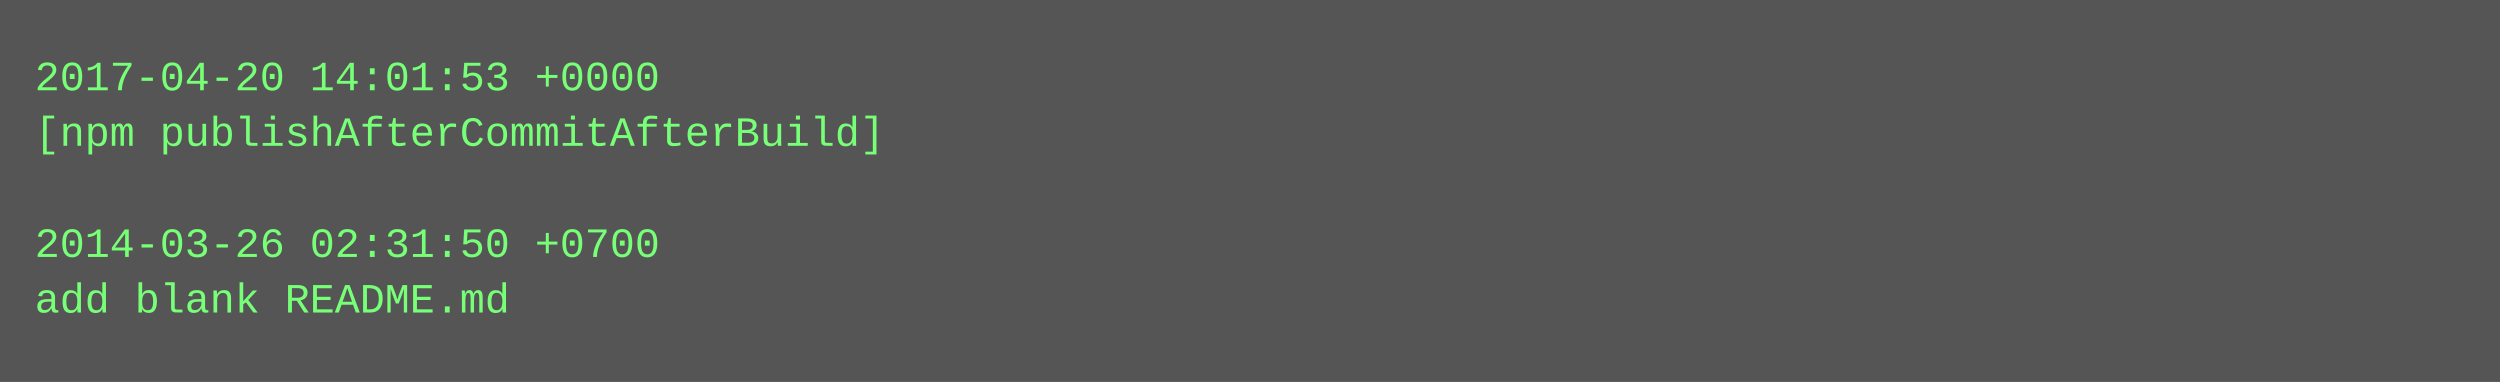
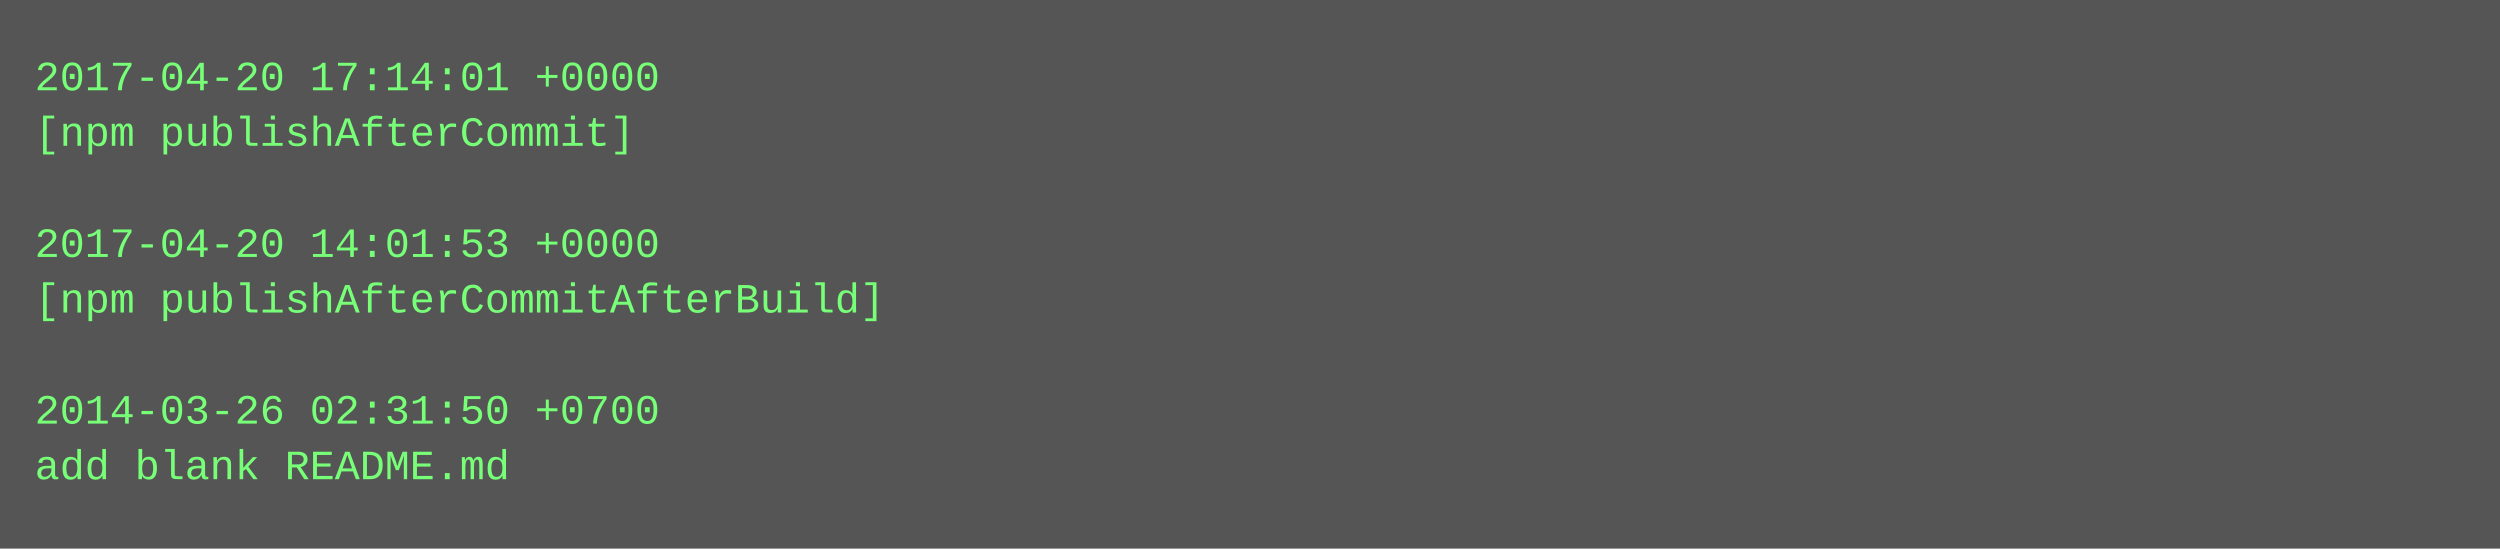
- <svg xmlns="http://www.w3.org/2000/svg" height="110" width="720">
-   <rect height="110" fill="#555" width="720" />
+ <svg xmlns="http://www.w3.org/2000/svg" height="158" width="720">
+   <rect height="158" fill="#555" width="720" />
  <text fill="#7f7" font-family="Courier New" font-size="12" xml:space="preserve">
-     <tspan x="10" y="26">2017-04-20 14:01:53 +0000</tspan>
-     <tspan x="10" y="42">[npm publishAfterCommitAfterBuild]</tspan>
+     <tspan x="10" y="26">2017-04-20 17:14:01 +0000</tspan>
+     <tspan x="10" y="42">[npm publishAfterCommit]</tspan>
    <tspan x="10" y="58" />
-     <tspan x="10" y="74">2014-03-26 02:31:50 +0700</tspan>
-     <tspan x="10" y="90">add blank README.md</tspan>
+     <tspan x="10" y="74">2017-04-20 14:01:53 +0000</tspan>
+     <tspan x="10" y="90">[npm publishAfterCommitAfterBuild]</tspan>
+     <tspan x="10" y="106" />
+     <tspan x="10" y="122">2014-03-26 02:31:50 +0700</tspan>
+     <tspan x="10" y="138">add blank README.md</tspan>
  </text>
</svg>
